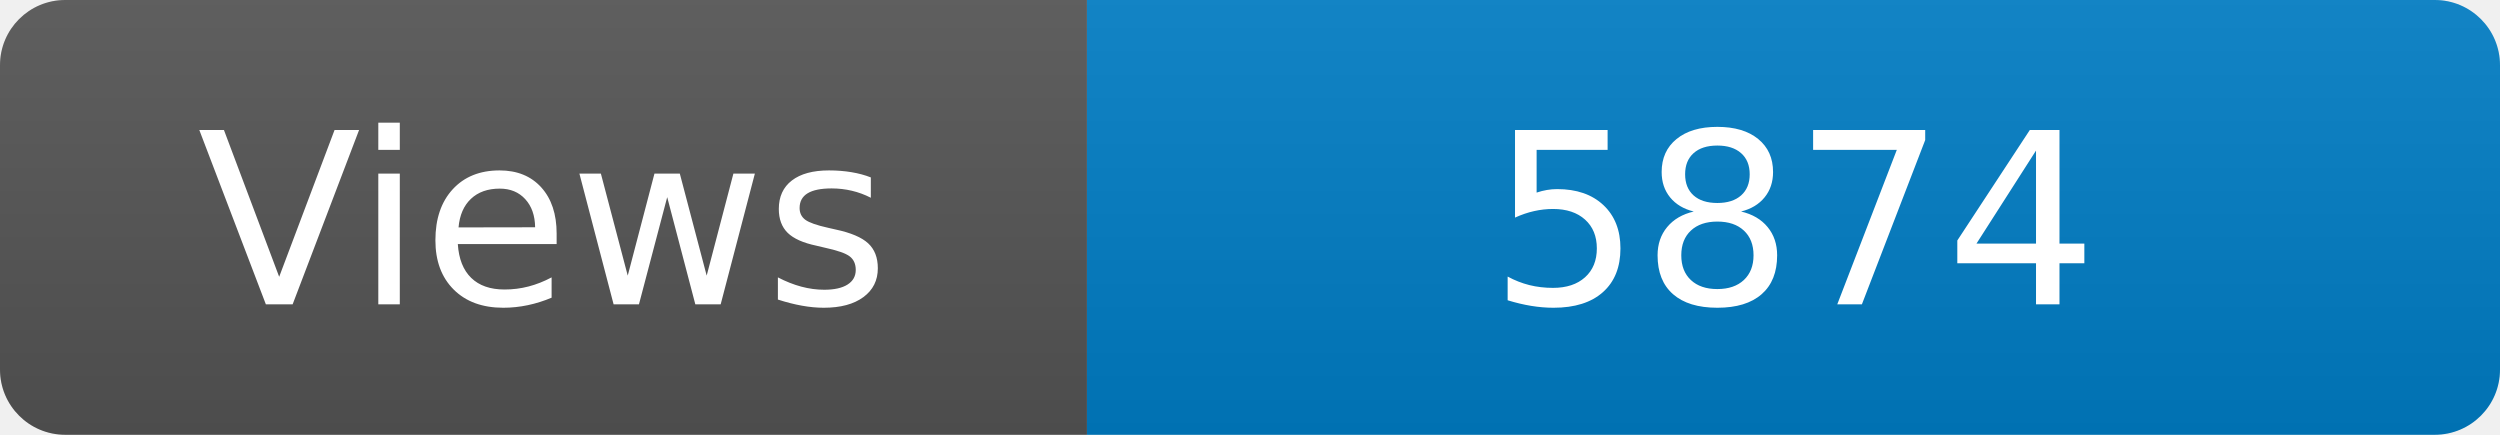
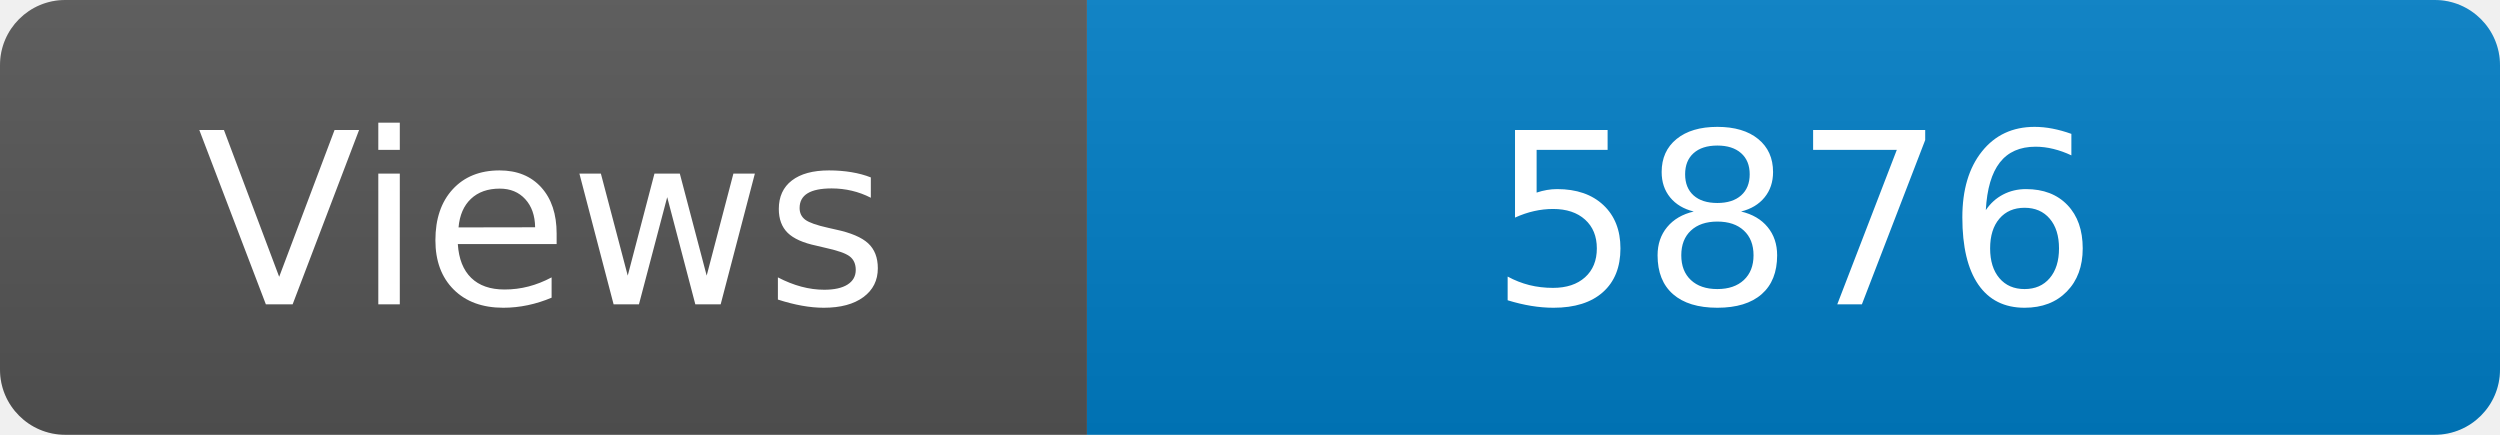
<svg xmlns="http://www.w3.org/2000/svg" width="115" height="20" role="img" aria-label="Maintained?: yes">
  <linearGradient id="s" x2="0" y2="100%">
    <stop offset="0" stop-color="#bbb" stop-opacity=".1" />
    <stop offset="1" stop-opacity=".1" />
  </linearGradient>
  <clipPath id="r">
    <rect width="115" height="20" rx="3" fill="#fff" />
  </clipPath>
  <g clip-path="url(#r)">
    <rect width="50" height="20" fill="#555" />
    <rect x="50" width="160" height="20" fill="#007ec6" />
    <rect width="115" height="20" fill="url(#s)" />
  </g>
  <g fill="#fff" text-anchor="middle" font-family="Verdana,Geneva,DejaVu Sans,sans-serif" font-size="110">
    <text x="250" y="140" transform="scale(.1)" fill="#fff">Views</text>
-     <text x="825" y="140" transform="scale(.1)" fill="#fff">5874</text>
+     <text x="825" y="140" transform="scale(.1)" fill="#fff">5876</text>
  </g>
</svg>
